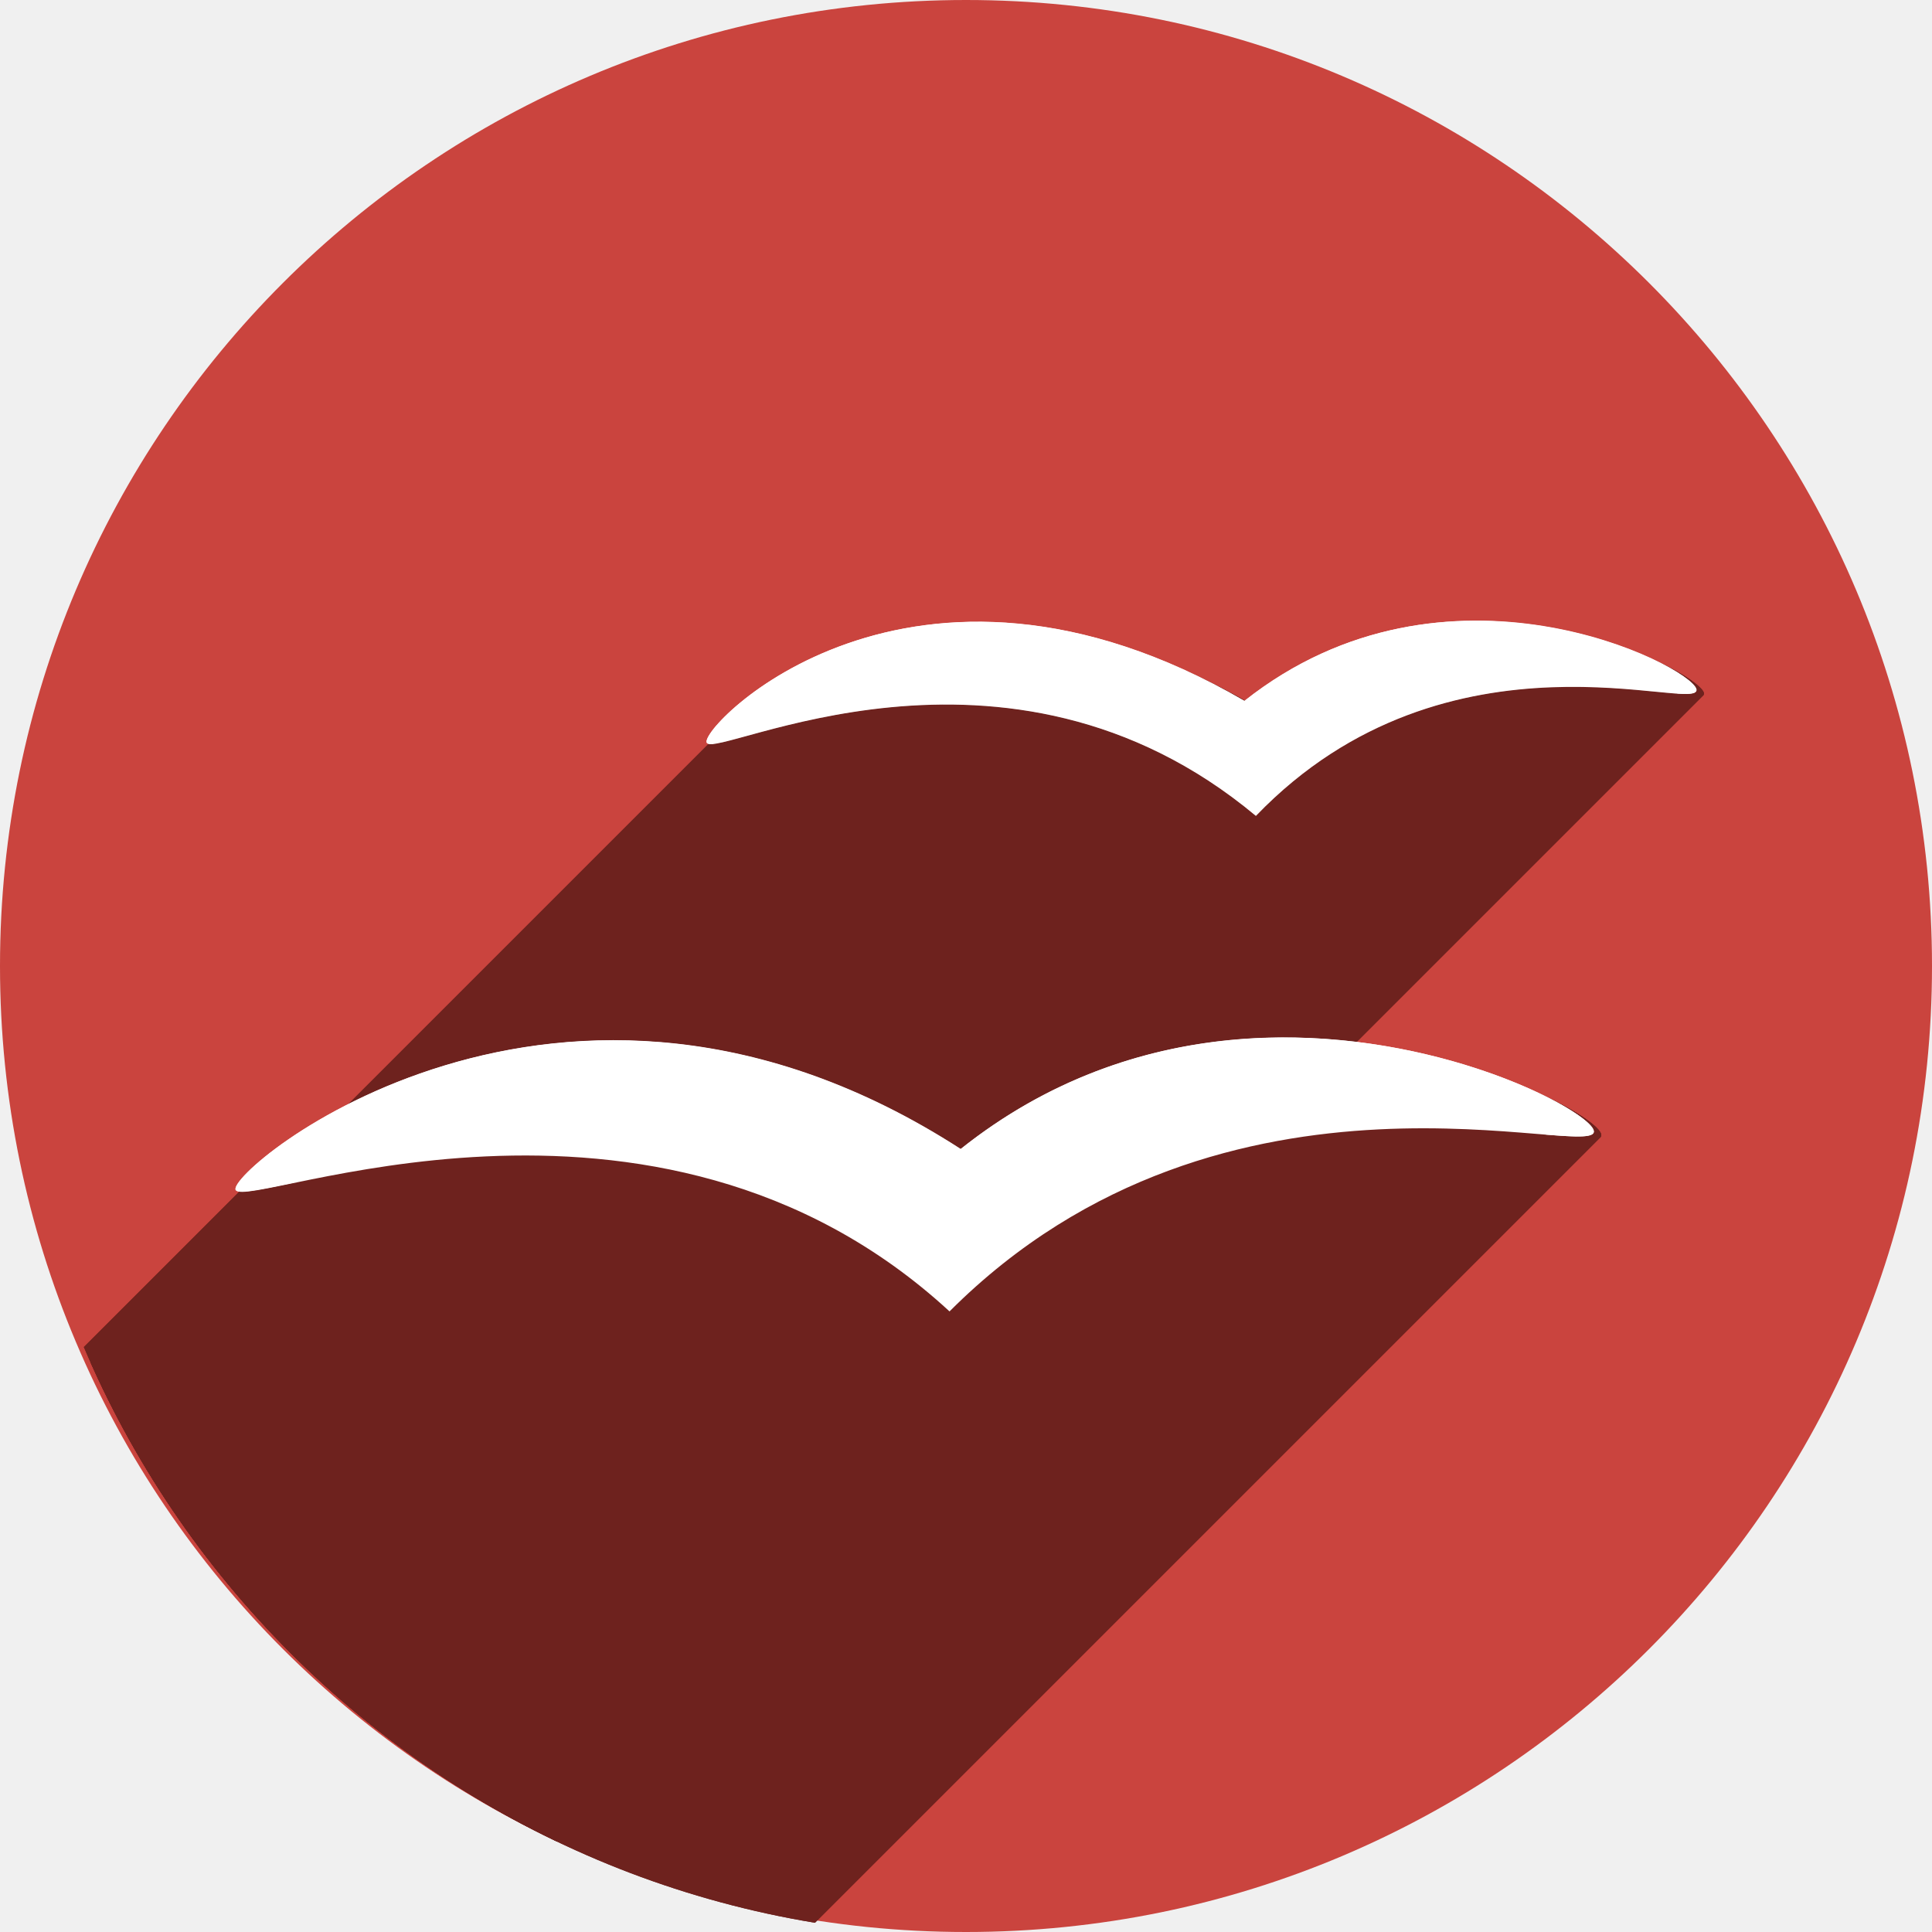
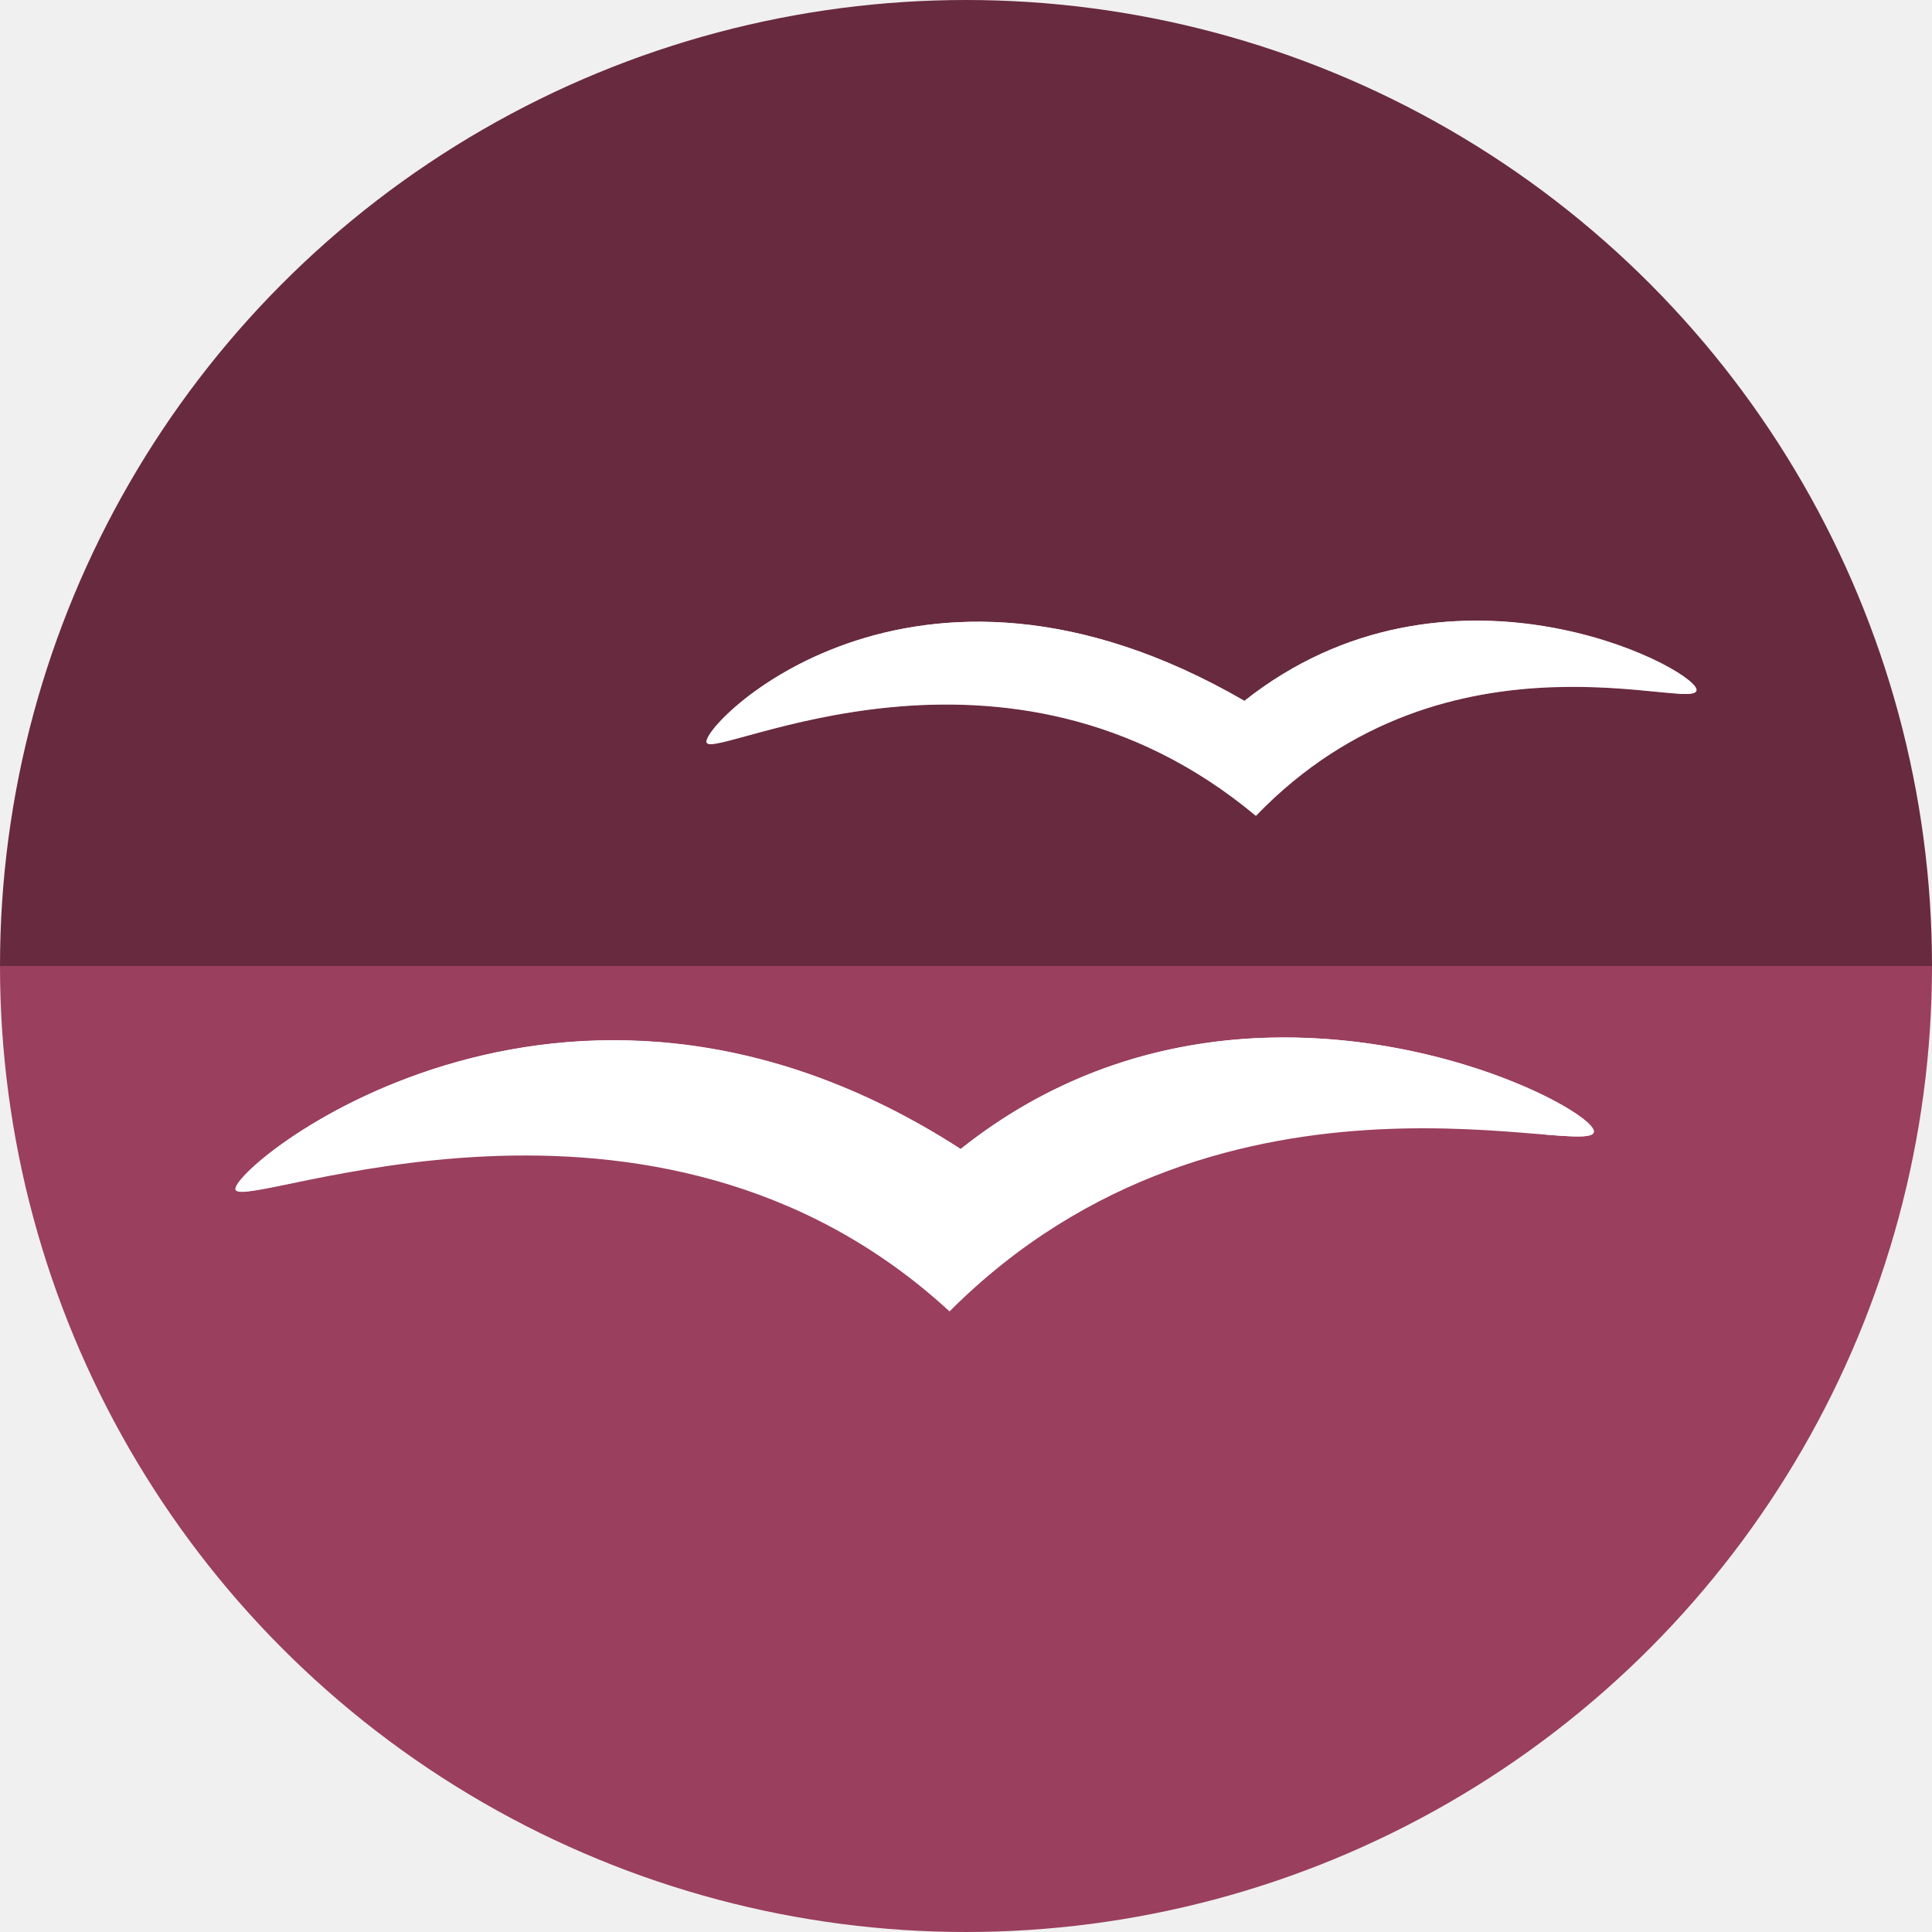
<svg xmlns="http://www.w3.org/2000/svg" xmlns:xlink="http://www.w3.org/1999/xlink" width="256" height="256" viewBox="0 0 256 256" id="svg2" version="1.1">
  <defs id="defs4">
    <clipPath id="clipPath5002" clipPathUnits="userSpaceOnUse">
      <g id="g5004">
        <path style="fill:#0f9d58;fill-opacity:1;stroke:none;stroke-width:4.858;stroke-linejoin:round;stroke-miterlimit:4;stroke-dasharray:none;stroke-opacity:1" d="M 88.118,249.435 C 46.103,235.291 14.771,201.687 4.134,159.361 1.338,148.236 0.923,144.163 0.926,127.889 0.928,117.472 1.134,112.014 1.658,108.541 4.465,89.913 12.177,70.638 23.043,55.086 c 3.959,-5.666 8.345,-10.931 9.102,-10.926 0.328,0.002 10.489,18.31 22.579,40.683 12.09,22.373 22.375,41.335 22.854,42.136 0.479,0.802 0.925,2.441 0.99,3.643 0.343,6.316 2.524,14.21 5.642,20.423 2.954,5.887 5.065,8.733 10.435,14.067 6.714,6.67 12.889,10.286 21.732,12.729 3.166,0.874 5.105,1.05 11.575,1.05 8.826,0 12.602,-0.762 19.264,-3.887 2.046,-0.96 3.937,-1.665 4.202,-1.568 0.265,0.097 -11.056,17.665 -25.157,39.038 l -25.639,38.861 -3.094,0.112 c -2.555,0.093 -4.195,-0.258 -9.409,-2.014 z" id="path5006" transform="translate(0,796.3622)" />
        <path style="fill:#f4b400;fill-opacity:1;stroke:none;stroke-width:4.858;stroke-linejoin:round;stroke-miterlimit:4;stroke-dasharray:none;stroke-opacity:1" d="m 112.36,1051.517 c -10.001,-1.45 -12.156,-1.82 -12.532,-2.156 -0.249,-0.222 1.738,-3.748 4.55,-8.072 7.166,-11.021 49.772,-74.648 50.259,-75.055 3.575,-2.992 8.635,-8.041 10.575,-10.554 3.362,-4.353 7.558,-12.914 9.065,-18.494 6.193,-22.925 -2.593,-47.152 -21.7,-59.837 l -2.961,-1.966 17.025,0.296 c 9.364,0.163 31.17,0.434 48.459,0.603 l 31.435,0.307 1.546,4.189 c 2.246,6.086 4.678,15.095 5.935,21.982 1.525,8.36 1.925,28.859 0.739,37.828 -3.08,23.278 -12.813,45.72 -27.802,64.106 -20.476,25.117 -51.46,42.197 -84.146,46.389 -5.312,0.681 -26.646,0.986 -30.446,0.436 z" id="path5008" />
        <path style="fill:#db4437;fill-opacity:1;stroke:none;stroke-width:10;stroke-linejoin:round;stroke-miterlimit:4;stroke-dasharray:none;stroke-opacity:1" d="M 67.99,108.873 C 41.284,59.576 33.29,45.149 32.234,44.345 31.651,43.901 32.811,42.55 38.696,36.815 53.436,22.45 68.809,13.041 87.839,6.736 101.687,2.148 112.582,0.437 127.951,0.437 c 21.31,0 37.805,3.81 56.835,13.126 25.294,12.383 46.194,33.579 58.52,59.346 1.611,3.369 2.93,6.372 2.93,6.675 0,0.56 -10.549,0.495 -71.165,-0.437 l -24.288,-0.374 -3.931,-1.764 c -6.757,-3.033 -10.646,-3.84 -18.658,-3.868 -5.03,-0.018 -7.979,0.208 -10.316,0.788 -14.508,3.604 -26.283,12.948 -33.292,26.419 -3.585,6.891 -5.247,13.082 -6.332,23.583 l -0.337,3.267 -9.927,-18.326 z" id="path5010" transform="translate(0,796.3622)" />
      </g>
    </clipPath>
    <clipPath clipPathUnits="userSpaceOnUse" id="clipPath4271">
      <circle style="fill:#292929;fill-opacity:0.26;stroke:none;stroke-width:10;stroke-linejoin:round;stroke-miterlimit:4;stroke-dasharray:none;stroke-opacity:0.259" id="circle4273" cx="128" cy="128" r="128" />
    </clipPath>
    <clipPath id="clipPath4363" clipPathUnits="userSpaceOnUse">
      <circle style="fill:#4285f4;fill-opacity:1;stroke:none;stroke-width:10;stroke-linejoin:round;stroke-miterlimit:4;stroke-dasharray:none;stroke-opacity:0.259" id="circle4365" cx="128" cy="924.362" r="128" />
    </clipPath>
    <clipPath clipPathUnits="userSpaceOnUse" id="clipPath4452">
      <circle style="fill:#4285f4;fill-opacity:1;stroke:none;stroke-width:10;stroke-linejoin:round;stroke-miterlimit:4;stroke-dasharray:none;stroke-opacity:0.259" id="circle4454" cx="128" cy="924.362" r="128" />
    </clipPath>
    <clipPath id="clipPath4954" clipPathUnits="userSpaceOnUse">
      <circle style="fill:#f16529;fill-opacity:1;stroke:none;stroke-width:10;stroke-linejoin:round;stroke-miterlimit:4;stroke-dasharray:none;stroke-opacity:0.259" id="circle4956" cx="128" cy="924.362" r="128" />
    </clipPath>
    <clipPath clipPathUnits="userSpaceOnUse" id="clipPath5071">
      <circle style="fill:#0f9d58;fill-opacity:1;stroke:none;stroke-width:10;stroke-linejoin:round;stroke-miterlimit:4;stroke-dasharray:none;stroke-opacity:0.259" id="circle5073" cx="132.22" cy="933.983" r="99.307" />
    </clipPath>
    <clipPath id="clipPath4232" clipPathUnits="userSpaceOnUse">
      <circle style="fill:#72a854;fill-opacity:1;stroke:none;stroke-width:10;stroke-linejoin:round;stroke-miterlimit:4;stroke-dasharray:none;stroke-opacity:0.259" id="circle4234" cx="128" cy="924.362" r="128" />
    </clipPath>
    <radialGradient gradientTransform="matrix(0.9473764,-0.3327843,0.2051643,0.5840656,36.44432,878.8255)" gradientUnits="userSpaceOnUse" xlink:href="#linearGradient3601-0" id="radialGradient3787-5" fy="58.668" fx="48.194" r="33.906" cy="58.668" cx="48.194" />
    <linearGradient id="linearGradient3601-0">
      <stop offset="0" style="stop-color:#b8d9f4;stop-opacity:1" id="stop3603-9" />
      <stop offset="1" style="stop-color:#ebf4fc;stop-opacity:1" id="stop3605-3" />
    </linearGradient>
    <radialGradient gradientTransform="matrix(0.8476225,-0.3415184,0.2499426,0.620338,43.63103,866.7828)" gradientUnits="userSpaceOnUse" xlink:href="#linearGradient3601-0" id="radialGradient3789-2" fy="38.667" fx="48.241" r="25.55" cy="38.667" cx="48.241" />
    <clipPath clipPathUnits="userSpaceOnUse" id="clipPath4477">
      <circle style="fill:#0e85cd;fill-opacity:1;stroke:none;stroke-width:10;stroke-linejoin:round;stroke-miterlimit:4;stroke-dasharray:none;stroke-opacity:0.259" id="circle4479" cx="112.262" cy="922.849" r="128" />
    </clipPath>
  </defs>
  <g id="layer1" transform="translate(0,-796.3622)">
+     <path d="m 256,-924.362 a 128,128 0 0 1 -64,110.851 128,128 0 0 1 -128,0 A 128,128 0 0 1 0,-924.362" style="fill:#682a3f;fill-opacity:1;stroke:none;stroke-width:10;stroke-linejoin:round;stroke-miterlimit:4;stroke-dasharray:none;stroke-opacity:0.259" id="path900" transform="scale(1,-1)" />
    <path style="fill:none;fill-rule:evenodd;stroke:none;stroke-width:1px;stroke-linecap:butt;stroke-linejoin:miter;stroke-opacity:1" d="M 154.474,968.81 101.04,1048.476 0.486,1048.962 0,842.024 l 33.032,-2.429 45.176,83.552 21.374,35.461 26.717,13.116 z" id="path4913" />
-     <circle r="128" cy="924.362" cx="128" id="path4152" style="fill:#ca443e;fill-opacity:1;stroke:none;stroke-width:10;stroke-linejoin:round;stroke-miterlimit:4;stroke-dasharray:none;stroke-opacity:0.259" />
-     <g transform="translate(16.71372,2.000584)" id="g4282" clip-path="url(#clipPath4477)" style="fill:#6e221e;fill-opacity:1">
-       <g transform="matrix(0.9854555,0.1699339,-0.1699339,0.9854555,169.0307,-12.60686)" id="g4284" style="fill:#6e221e;fill-opacity:1">
-         <path style="fill:#6e221e;fill-opacity:1;fill-rule:evenodd;stroke:none" id="path4286" d="m 170.773,874.098 c -11.662,0.127 -26.012,3.854 -37.366,16.529 -48.014,-17.768 -70.728,15.824 -69.248,17.547 0.118,0.137 0.437,0.114 0.862,0 4.696,-7.847 27.254,-30.262 68.386,-15.04 19.644,-21.93 48.14,-16.916 56.401,-13.239 1.669,-0.184 2.623,-0.45 2.35,-1.018 -0.711,-1.482 -9.723,-4.905 -21.385,-4.778 z" />
-         <g id="g4288" style="fill:#6e221e;fill-opacity:1">
-           <g id="g4344" transform="matrix(0.9854555,-0.1699339,0.1699339,0.9854555,-44.86764,827.1105)" style="fill:#6e221e;fill-opacity:1">
-             <g id="g4346" style="fill:#6e221e;fill-opacity:1;fill-rule:evenodd;stroke:none">
-               <path id="path4348" d="m 195.32,82.256 c -9.628,0.043 -20.419,2.687 -30.426,10.607 L -117.948,375.706 c 10.007,-7.921 20.798,-10.564 30.426,-10.607 z" style="fill:#6e221e;fill-opacity:1" />
-               <path id="path4350" d="M 164.895,92.863 C 128.837,71.968 103.518,87.479 95.972,95.025 L -186.871,377.867 c 7.546,-7.546 32.865,-23.056 68.922,-2.161 z" style="fill:#6e221e;fill-opacity:1" />
-               <path id="path4352" d="m 95.972,95.025 c -0.374,0.374 -0.704,0.728 -0.99,1.057 L -187.86,378.925 c 0.286,-0.329 0.616,-0.684 0.99,-1.057 z" style="fill:#6e221e;fill-opacity:1" />
-               <path id="path4354" d="m 94.982,96.082 c -0.012,0.001 -0.029,0.005 -0.041,0.006 L -187.901,378.931 c 0.012,-0.001 0.029,-0.005 0.041,-0.006 z" style="fill:#6e221e;fill-opacity:1" />
-               <path id="path4356" d="m 94.941,96.088 c -0.345,0.402 -0.598,0.752 -0.809,1.074 L -188.71,380.005 c 0.21,-0.322 0.463,-0.673 0.809,-1.074 z" style="fill:#6e221e;fill-opacity:1" />
-               <path id="path4358" d="m 94.133,97.162 c -0.047,0.069 -0.083,0.129 -0.123,0.193 L -188.833,380.198 c 0.04,-0.064 0.076,-0.125 0.123,-0.193 z" style="fill:#6e221e;fill-opacity:1" />
-               <path id="path4360" d="m 94.01,97.355 c -0.061,0.101 -0.125,0.204 -0.17,0.293 L -189.003,380.491 c 0.045,-0.089 0.109,-0.192 0.17,-0.293 z" style="fill:#6e221e;fill-opacity:1" />
-               <path id="path4362" d="m 93.84,97.648 c -0.091,0.172 -0.154,0.321 -0.186,0.445 L -189.188,380.936 c 0.032,-0.124 0.095,-0.274 0.186,-0.445 z" style="fill:#6e221e;fill-opacity:1" />
-               <path id="path4364" d="m 93.654,98.094 c -0.017,0.064 -0.019,0.115 -0.02,0.166 L -189.208,381.102 c 4.4e-4,-0.051 0.003,-0.102 0.019,-0.166 z" style="fill:#6e221e;fill-opacity:1" />
-               <path id="path4366" d="m 93.635,98.26 c -3.4e-5,0.016 0.002,0.03 0.004,0.045 L -189.204,381.147 c -0.002,-0.015 -0.004,-0.029 -0.004,-0.045 z" style="fill:#6e221e;fill-opacity:1" />
-               <path id="path4368" d="m 93.639,98.305 c 0.004,0.041 -0.006,0.096 0.012,0.125 L -189.192,381.272 c -0.018,-0.029 -0.007,-0.084 -0.012,-0.125 z" style="fill:#6e221e;fill-opacity:1" />
-               <path id="path4370" d="m 93.65,98.43 c 1.328,2.223 39.569,-18.031 72.764,9.682 l -282.843,282.843 c -33.195,-27.713 -71.435,-7.459 -72.764,-9.682 z" style="fill:#6e221e;fill-opacity:1" />
-               <path id="path4372" d="m 166.414,108.111 c 0.269,-0.279 0.538,-0.554 0.809,-0.824 l -282.843,282.843 c -0.27,0.27 -0.54,0.545 -0.809,0.824 z" style="fill:#6e221e;fill-opacity:1" />
-               <path id="path4374" d="M 167.223,107.287 C 191.121,83.389 221.702,93.341 224.545,91.775 L -58.298,374.618 c -2.843,1.565 -33.424,-8.387 -57.322,15.512 z" style="fill:#6e221e;fill-opacity:1" />
-               <path id="path4376" d="m 224.545,91.775 c 0.065,-0.031 0.117,-0.066 0.158,-0.107 L -58.14,374.511 c -0.041,0.041 -0.094,0.076 -0.158,0.107 z" style="fill:#6e221e;fill-opacity:1" />
-               <path id="path4378" d="m 224.703,91.669 c 0.095,-0.095 0.123,-0.219 0.078,-0.378 L -58.061,374.134 c 0.045,0.159 0.017,0.283 -0.078,0.378 z" style="fill:#6e221e;fill-opacity:1" />
-               <path id="path4380" d="m 224.781,91.291 c -0.074,-0.261 -0.414,-0.615 -0.918,-1.025 L -58.979,373.108 c 0.504,0.41 0.844,0.764 0.918,1.025 z" style="fill:#6e221e;fill-opacity:1" />
-               <path id="path4382" d="M 223.863,90.266 C 220.678,87.547 209.221,82.194 195.32,82.256 L -87.522,365.099 c 13.901,-0.062 25.358,5.291 28.543,8.01 z" style="fill:#6e221e;fill-opacity:1" />
-               <path id="path4384" d="m 169.867,137.479 c -13.552,0.057 -28.698,3.727 -42.596,14.795 l -282.843,282.843 c 13.898,-11.067 29.044,-14.738 42.596,-14.795 z" style="fill:#6e221e;fill-opacity:1" />
-               <path id="path4386" d="M 127.271,152.273 C 80.846,122.287 41.083,147.058 32.793,155.348 L -250.05,438.191 c 8.29,-8.29 48.053,-33.061 94.479,-3.075 z" style="fill:#6e221e;fill-opacity:1" />
-               <path id="path4388" d="m 32.793,155.348 c -1.178,1.178 -1.721,2.023 -1.556,2.331 L -251.606,440.522 c -0.164,-0.308 0.378,-1.153 1.556,-2.331 z" style="fill:#6e221e;fill-opacity:1" />
-               <path id="path4390" d="m 31.236,157.68 c 1.504,2.823 55.353,-20.055 94.582,16.088 l -282.843,282.843 c -39.229,-36.143 -93.079,-13.265 -94.582,-16.088 z" style="fill:#6e221e;fill-opacity:1" />
-               <path id="path4392" d="m 125.818,173.768 c 0.011,-0.011 0.022,-0.022 0.033,-0.033 l -282.843,282.843 c -0.011,0.011 -0.022,0.022 -0.033,0.033 z" style="fill:#6e221e;fill-opacity:1" />
-               <path id="path4394" d="m 125.851,173.735 c 35.287,-35.287 82.509,-20.791 85.229,-23.512 L -71.763,433.065 c -2.72,2.721 -49.941,-11.775 -85.229,23.512 z" style="fill:#6e221e;fill-opacity:1" />
-               <path id="path4396" d="m 211.08,150.223 c 0.11,-0.11 0.147,-0.249 0.108,-0.42 L -71.655,432.645 c 0.04,0.171 0.003,0.31 -0.108,0.42 z" style="fill:#6e221e;fill-opacity:1" />
-               <path id="path4398" d="m 211.188,149.803 c -0.573,-2.475 -18.734,-12.419 -41.32,-12.324 l -282.843,282.843 c 22.587,-0.095 40.747,9.849 41.32,12.324 z" style="fill:#6e221e;fill-opacity:1" />
-             </g>
-             <path id="path4290" d="m 195.32,82.256 c -9.628,0.043 -20.419,2.687 -30.426,10.607 -37.844,-21.93 -63.858,-3.759 -69.912,3.219 -0.012,0.001 -0.029,0.005 -0.041,0.006 -0.345,0.402 -0.598,0.752 -0.809,1.074 -0.047,0.069 -0.083,0.129 -0.123,0.193 -0.061,0.101 -0.125,0.204 -0.17,0.293 -0.091,0.172 -0.154,0.321 -0.186,0.445 -0.017,0.064 -0.019,0.115 -0.02,0.166 -3.4e-5,0.016 0.002,0.03 0.004,0.045 0.004,0.041 -0.006,0.096 0.012,0.125 1.328,2.223 39.569,-18.031 72.764,9.682 24.011,-24.949 55.256,-14.753 58.131,-16.336 0.215,-0.102 0.301,-0.257 0.236,-0.484 -0.074,-0.261 -0.414,-0.615 -0.918,-1.025 -3.185,-2.719 -14.642,-8.072 -28.543,-8.01 z m -25.453,55.223 c -13.552,0.057 -28.698,3.727 -42.596,14.795 -53.022,-34.247 -97.354,2.93 -96.035,5.406 1.504,2.823 55.353,-20.055 94.582,16.088 36.72,-36.76 86.388,-19.566 85.369,-23.965 -0.573,-2.475 -18.734,-12.419 -41.32,-12.324 z" style="fill:#6e221e;fill-opacity:1;fill-rule:evenodd;stroke:none" />
-           </g>
-         </g>
-       </g>
-       <g transform="matrix(0.9565096,0.2917008,-0.2917008,0.9565096,258.5414,7.806525)" id="g4294" style="fill:#6e221e;fill-opacity:1">
-         <path style="fill:#6e221e;fill-opacity:1;fill-rule:evenodd;stroke:none" id="path4296" d="m 193.96,911.15 c -17.701,0.029 -43.777,5.758 -60.553,30.159 -60.706,-17.291 -92.304,31.23 -90.32,33.214 0.474,0.474 3.199,-1.032 7.05,-3.133 10.672,-13.602 39.873,-38.141 85.776,-25.067 20.628,-30.004 55.245,-31.818 71.128,-29.454 4.052,-0.889 6.38,-1.475 5.875,-2.35 -0.762,-1.32 -8.337,-3.386 -18.957,-3.368 z" />
-       </g>
-     </g>
+     <path id="path4152" style="fill:#9a3f5d;fill-opacity:1;stroke:none;stroke-width:10;stroke-linejoin:round;stroke-miterlimit:4;stroke-dasharray:none;stroke-opacity:0.259" d="m 256,924.362 a 128,128 0 0 1 -64,110.851 128,128 0 0 1 -128,0 A 128,128 0 0 1 0,924.362" />
    <g transform="rotate(9.783976,157.1934,1073.846)" id="g4258">
      <path style="fill:#ffffff;fill-opacity:1;fill-rule:evenodd;stroke:none" id="path3617" d="m 170.773,874.098 c -11.662,0.127 -26.012,3.854 -37.366,16.529 -48.014,-17.768 -70.728,15.824 -69.248,17.547 0.118,0.137 0.437,0.114 0.862,0 4.696,-7.847 27.254,-30.262 68.386,-15.04 19.644,-21.93 48.14,-16.916 56.401,-13.239 1.669,-0.184 2.623,-0.45 2.35,-1.018 -0.711,-1.482 -9.723,-4.905 -21.385,-4.778 z" />
      <g id="g4254">
        <path d="m 64.148,908.194 c -1.48,-1.723 21.248,-35.36 69.262,-17.592 22.707,-25.349 57.291,-14.663 58.713,-11.699 1.58,3.292 -33.949,-4.05 -54.625,26.467 -37.421,-21.669 -71.663,4.789 -73.35,2.824 z" id="path3599" style="fill:#ffffff;fill-opacity:1;fill-rule:evenodd;stroke:none" />
        <path d="m 189.809,877.388 c -8.007,0.882 -35.218,0.206 -52.327,25.459 -34.81,-20.157 -66.796,1.304 -72.459,2.82 -0.786,1.313 -1.074,2.26 -0.862,2.507 1.687,1.965 35.9,-24.489 73.321,-2.82 20.676,-30.517 56.257,-23.185 54.677,-26.477 -0.192,-0.4 -1.062,-0.915 -2.35,-1.488 z" id="path3633" style="opacity:0.3;fill:#ffffff;fill-opacity:1;fill-rule:evenodd;stroke:none" />
      </g>
    </g>
    <g transform="rotate(16.95981,105.8859,924.4913)" id="g4268">
      <path style="fill:#ffffff;fill-opacity:1;fill-rule:evenodd;stroke:none" id="path3622" d="m 193.96,911.15 c -17.701,0.029 -43.777,5.758 -60.553,30.159 -60.706,-17.291 -92.304,31.23 -90.32,33.214 0.474,0.474 3.199,-1.032 7.05,-3.133 10.672,-13.602 39.873,-38.141 85.776,-25.067 20.628,-30.004 55.245,-31.818 71.128,-29.454 4.052,-0.889 6.38,-1.475 5.875,-2.35 -0.762,-1.32 -8.337,-3.386 -18.957,-3.368 z" />
      <path style="fill:#ffffff;fill-opacity:1;fill-rule:evenodd;stroke:none" id="path3597" d="m 43.103,974.531 c -1.984,-1.984 29.575,-50.475 90.281,-33.184 26.84,-39.041 77.512,-30.361 79.545,-26.84 2.258,3.911 -50.265,1.952 -74.665,47.825 -48.066,-23.128 -92.9,14.462 -95.161,12.2 z" />
    </g>
  </g>
</svg>
